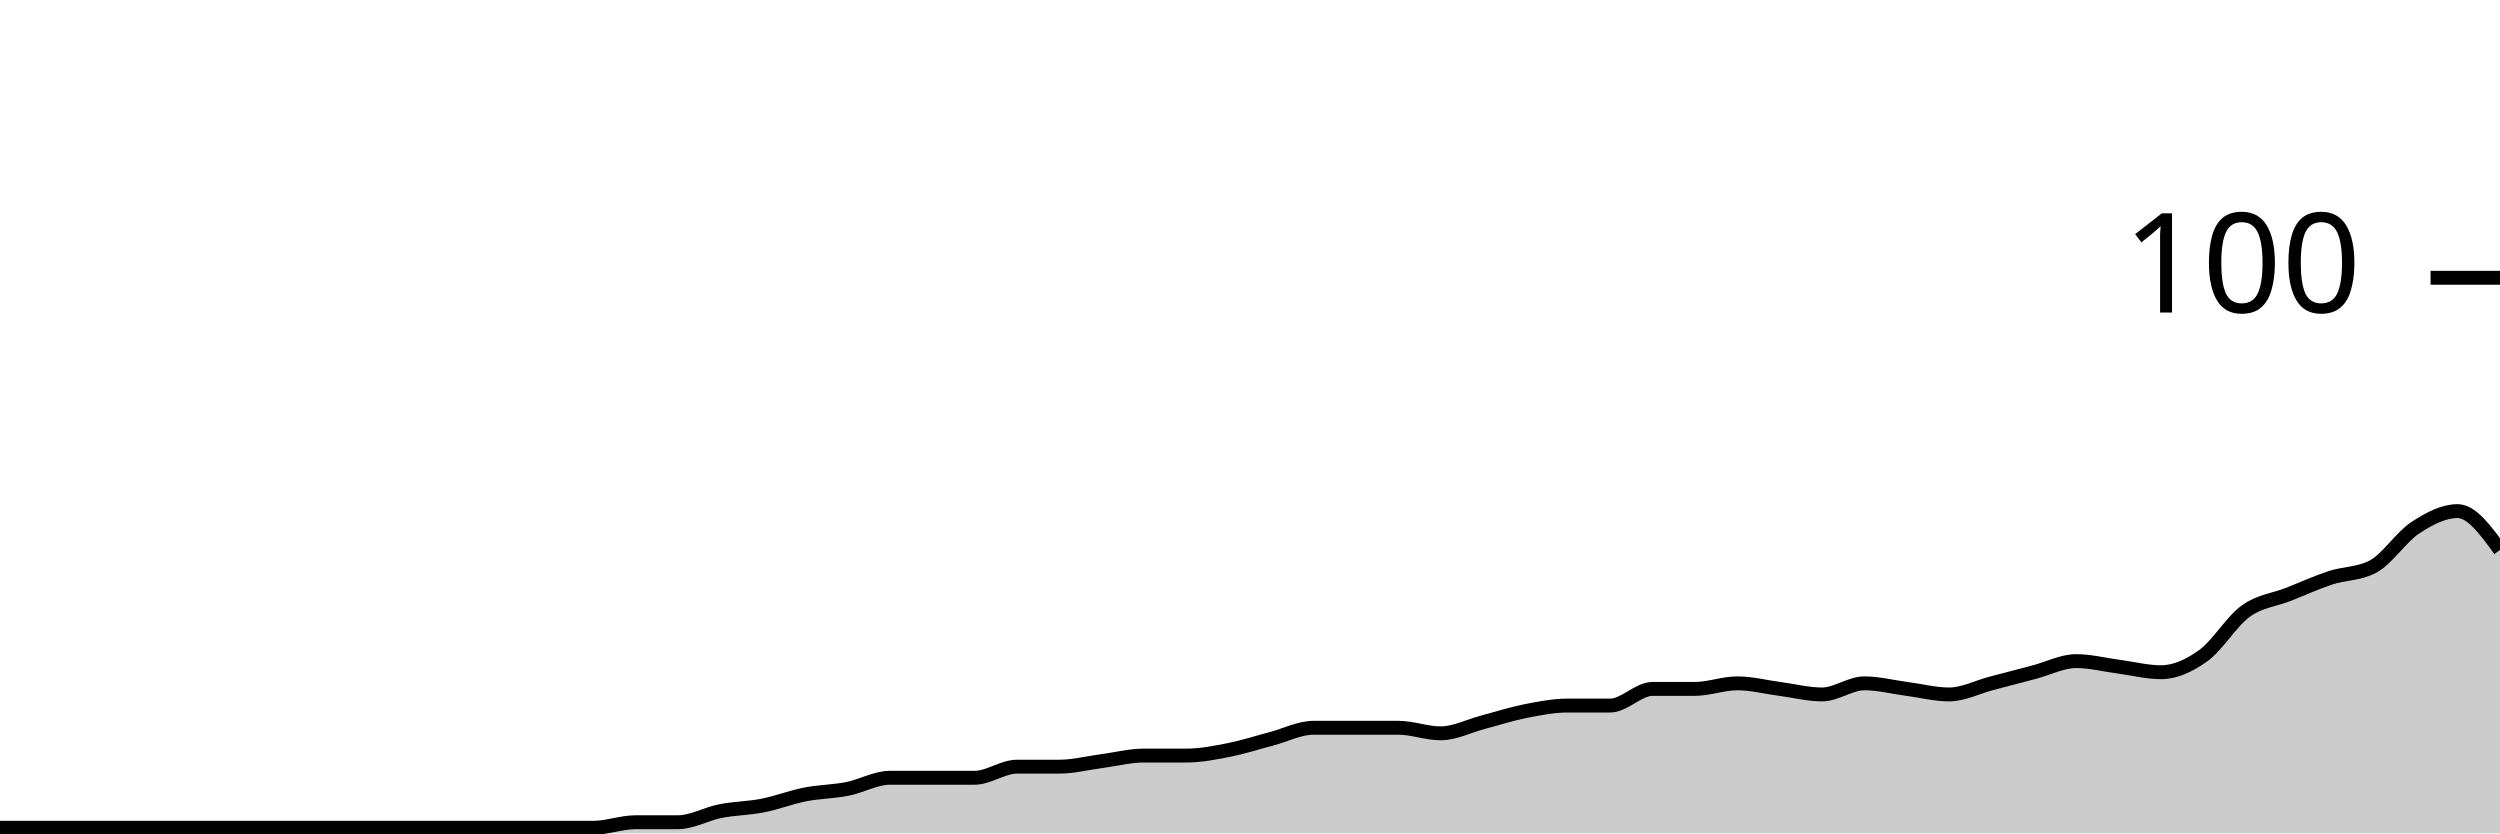
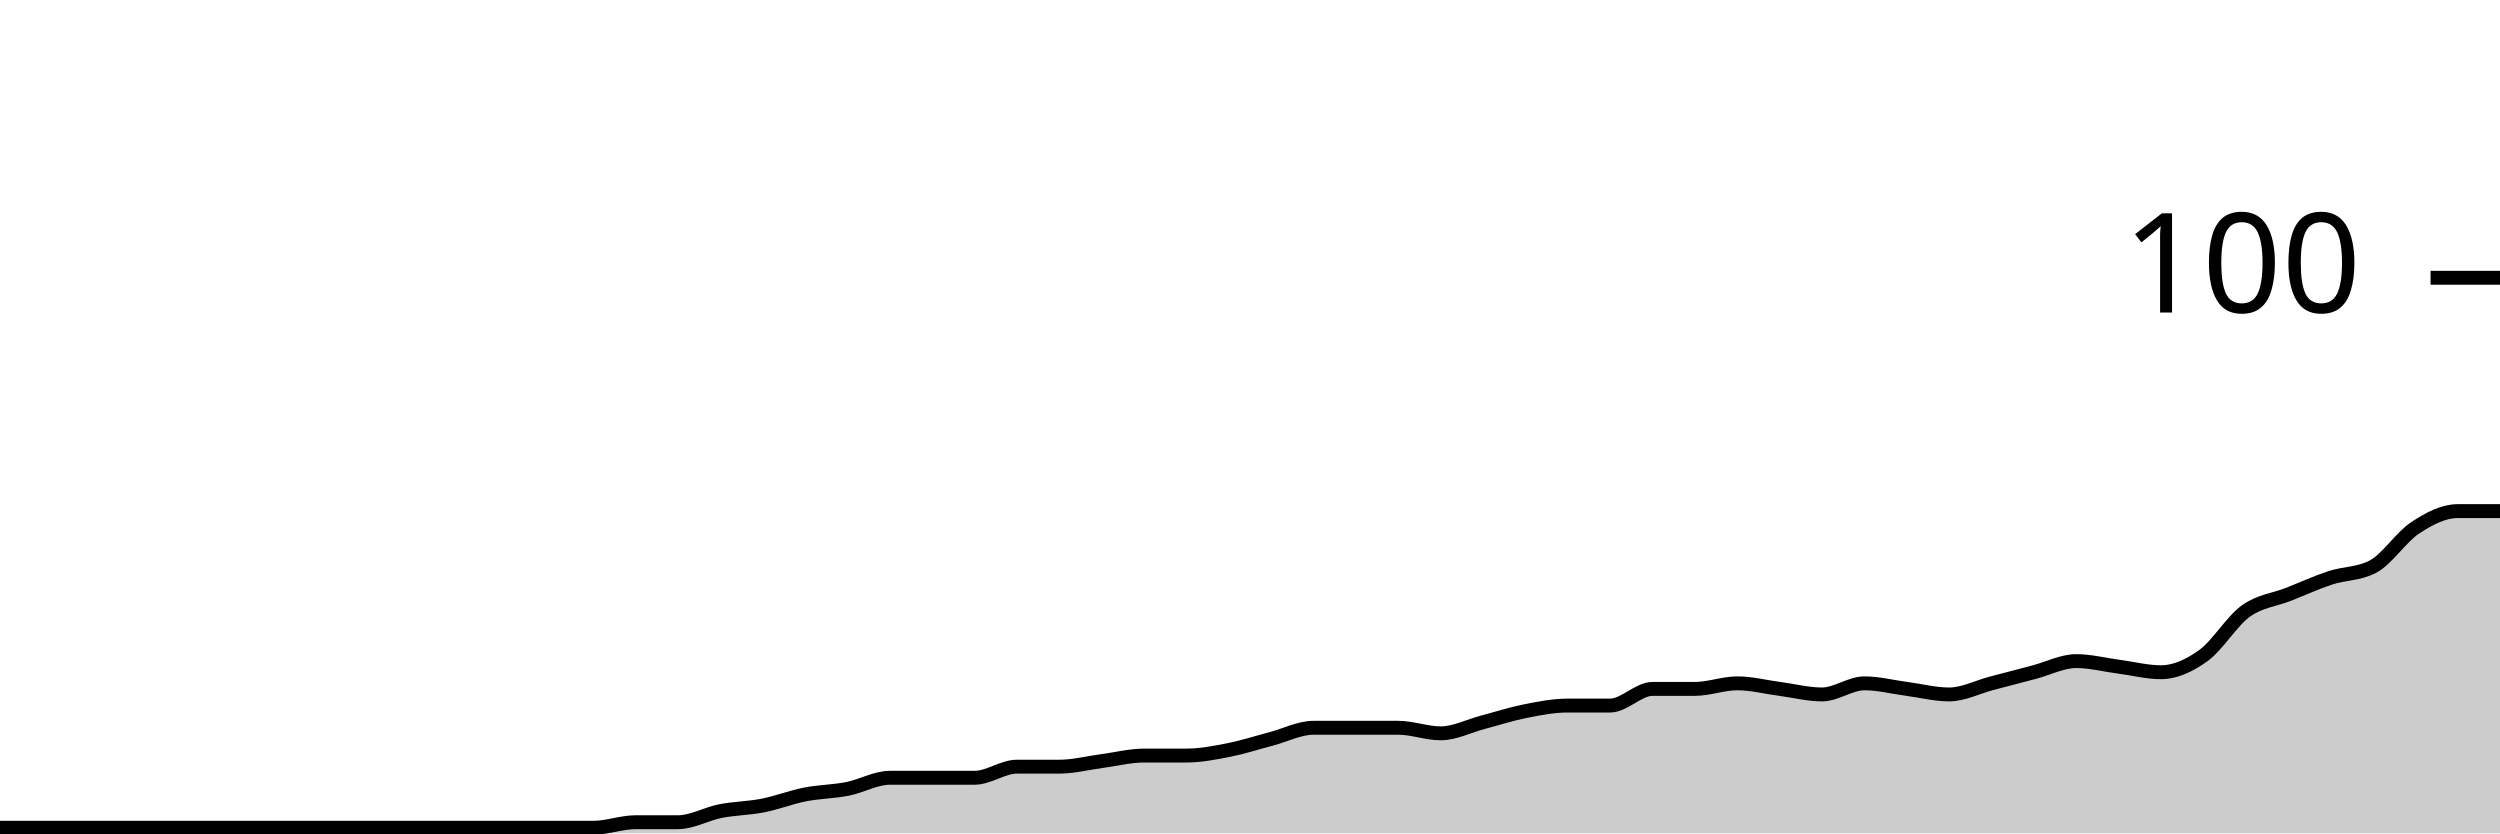
<svg xmlns="http://www.w3.org/2000/svg" viewBox="0 0 180 60">
  <g transform="translate(0,20)">
-     <path class="area" fill="rgba(0, 0, 0, 0.2)" d="M0,39.6C1.017,39.6,2.034,39.6,3.051,39.6C4.068,39.6,5.085,39.6,6.102,39.6C7.119,39.6,8.136,39.6,9.153,39.6C10.169,39.6,11.186,39.6,12.203,39.6C13.22,39.6,14.237,39.6,15.254,39.6C16.271,39.6,17.288,39.6,18.305,39.6C19.322,39.6,20.339,39.6,21.356,39.6C22.373,39.6,23.39,39.6,24.407,39.6C25.424,39.6,26.441,39.6,27.458,39.6C28.475,39.6,29.492,39.6,30.508,39.6C31.525,39.6,32.542,39.6,33.559,39.6C34.576,39.6,35.593,39.6,36.61,39.6C37.627,39.6,38.644,39.6,39.661,39.6C40.678,39.6,41.695,39.6,42.712,39.6C43.729,39.6,44.746,39.2,45.763,39.2C46.78,39.2,47.797,39.2,48.814,39.2C49.831,39.2,50.847,38.6,51.864,38.4C52.881,38.2,53.898,38.2,54.915,38C55.932,37.8,56.949,37.4,57.966,37.2C58.983,37,60,37,61.017,36.8C62.034,36.6,63.051,36,64.068,36C65.085,36,66.102,36,67.119,36C68.136,36,69.153,36,70.169,36C71.186,36,72.203,35.2,73.22,35.2C74.237,35.2,75.254,35.2,76.271,35.2C77.288,35.2,78.305,34.933,79.322,34.8C80.339,34.667,81.356,34.4,82.373,34.4C83.39,34.4,84.407,34.4,85.424,34.4C86.441,34.4,87.458,34.2,88.475,34C89.492,33.8,90.508,33.467,91.525,33.2C92.542,32.933,93.559,32.4,94.576,32.4C95.593,32.4,96.61,32.4,97.627,32.4C98.644,32.4,99.661,32.4,100.678,32.4C101.695,32.4,102.712,32.8,103.729,32.8C104.746,32.8,105.763,32.267,106.78,32C107.797,31.733,108.814,31.4,109.831,31.2C110.847,31,111.864,30.8,112.881,30.8C113.898,30.8,114.915,30.8,115.932,30.8C116.949,30.8,117.966,29.6,118.983,29.6C120,29.6,121.017,29.6,122.034,29.6C123.051,29.6,124.068,29.2,125.085,29.2C126.102,29.2,127.119,29.467,128.136,29.6C129.153,29.733,130.169,30,131.186,30C132.203,30,133.22,29.2,134.237,29.2C135.254,29.2,136.271,29.467,137.288,29.6C138.305,29.733,139.322,30,140.339,30C141.356,30,142.373,29.467,143.39,29.2C144.407,28.933,145.424,28.667,146.441,28.4C147.458,28.133,148.475,27.6,149.492,27.6C150.508,27.6,151.525,27.867,152.542,28C153.559,28.133,154.576,28.4,155.593,28.4C156.61,28.4,157.627,27.933,158.644,27.2C159.661,26.467,160.678,24.733,161.695,24C162.712,23.267,163.729,23.2,164.746,22.8C165.763,22.4,166.78,21.933,167.797,21.6C168.814,21.267,169.831,21.333,170.847,20.8C171.864,20.267,172.881,18.667,173.898,18C174.915,17.333,175.932,16.8,176.949,16.8C177.966,16.8,178.983,18.2,180,19.6L180,40C178.983,40,177.966,40,176.949,40C175.932,40,174.915,40,173.898,40C172.881,40,171.864,40,170.847,40C169.831,40,168.814,40,167.797,40C166.78,40,165.763,40,164.746,40C163.729,40,162.712,40,161.695,40C160.678,40,159.661,40,158.644,40C157.627,40,156.61,40,155.593,40C154.576,40,153.559,40,152.542,40C151.525,40,150.508,40,149.492,40C148.475,40,147.458,40,146.441,40C145.424,40,144.407,40,143.39,40C142.373,40,141.356,40,140.339,40C139.322,40,138.305,40,137.288,40C136.271,40,135.254,40,134.237,40C133.22,40,132.203,40,131.186,40C130.169,40,129.153,40,128.136,40C127.119,40,126.102,40,125.085,40C124.068,40,123.051,40,122.034,40C121.017,40,120,40,118.983,40C117.966,40,116.949,40,115.932,40C114.915,40,113.898,40,112.881,40C111.864,40,110.847,40,109.831,40C108.814,40,107.797,40,106.78,40C105.763,40,104.746,40,103.729,40C102.712,40,101.695,40,100.678,40C99.661,40,98.644,40,97.627,40C96.61,40,95.593,40,94.576,40C93.559,40,92.542,40,91.525,40C90.508,40,89.492,40,88.475,40C87.458,40,86.441,40,85.424,40C84.407,40,83.39,40,82.373,40C81.356,40,80.339,40,79.322,40C78.305,40,77.288,40,76.271,40C75.254,40,74.237,40,73.22,40C72.203,40,71.186,40,70.169,40C69.153,40,68.136,40,67.119,40C66.102,40,65.085,40,64.068,40C63.051,40,62.034,40,61.017,40C60,40,58.983,40,57.966,40C56.949,40,55.932,40,54.915,40C53.898,40,52.881,40,51.864,40C50.847,40,49.831,40,48.814,40C47.797,40,46.78,40,45.763,40C44.746,40,43.729,40,42.712,40C41.695,40,40.678,40,39.661,40C38.644,40,37.627,40,36.61,40C35.593,40,34.576,40,33.559,40C32.542,40,31.525,40,30.508,40C29.492,40,28.475,40,27.458,40C26.441,40,25.424,40,24.407,40C23.39,40,22.373,40,21.356,40C20.339,40,19.322,40,18.305,40C17.288,40,16.271,40,15.254,40C14.237,40,13.22,40,12.203,40C11.186,40,10.169,40,9.153,40C8.136,40,7.119,40,6.102,40C5.085,40,4.068,40,3.051,40C2.034,40,1.017,40,0,40Z" />
-     <path class="line" stroke="black" fill="none" d="M0,39.6C1.017,39.6,2.034,39.6,3.051,39.6C4.068,39.6,5.085,39.6,6.102,39.6C7.119,39.6,8.136,39.6,9.153,39.6C10.169,39.6,11.186,39.6,12.203,39.6C13.22,39.6,14.237,39.6,15.254,39.6C16.271,39.6,17.288,39.6,18.305,39.6C19.322,39.6,20.339,39.6,21.356,39.6C22.373,39.6,23.39,39.6,24.407,39.6C25.424,39.6,26.441,39.6,27.458,39.6C28.475,39.6,29.492,39.6,30.508,39.6C31.525,39.6,32.542,39.6,33.559,39.6C34.576,39.6,35.593,39.6,36.61,39.6C37.627,39.6,38.644,39.6,39.661,39.6C40.678,39.6,41.695,39.6,42.712,39.6C43.729,39.6,44.746,39.2,45.763,39.2C46.78,39.2,47.797,39.2,48.814,39.2C49.831,39.2,50.847,38.6,51.864,38.4C52.881,38.2,53.898,38.2,54.915,38C55.932,37.8,56.949,37.4,57.966,37.2C58.983,37,60,37,61.017,36.8C62.034,36.6,63.051,36,64.068,36C65.085,36,66.102,36,67.119,36C68.136,36,69.153,36,70.169,36C71.186,36,72.203,35.2,73.22,35.2C74.237,35.2,75.254,35.2,76.271,35.2C77.288,35.2,78.305,34.933,79.322,34.8C80.339,34.667,81.356,34.4,82.373,34.4C83.39,34.4,84.407,34.4,85.424,34.4C86.441,34.4,87.458,34.2,88.475,34C89.492,33.8,90.508,33.467,91.525,33.2C92.542,32.933,93.559,32.4,94.576,32.4C95.593,32.4,96.61,32.4,97.627,32.4C98.644,32.4,99.661,32.4,100.678,32.4C101.695,32.4,102.712,32.8,103.729,32.8C104.746,32.8,105.763,32.267,106.78,32C107.797,31.733,108.814,31.4,109.831,31.2C110.847,31,111.864,30.8,112.881,30.8C113.898,30.8,114.915,30.8,115.932,30.8C116.949,30.8,117.966,29.6,118.983,29.6C120,29.6,121.017,29.6,122.034,29.6C123.051,29.6,124.068,29.2,125.085,29.2C126.102,29.2,127.119,29.467,128.136,29.6C129.153,29.733,130.169,30,131.186,30C132.203,30,133.22,29.2,134.237,29.2C135.254,29.2,136.271,29.467,137.288,29.6C138.305,29.733,139.322,30,140.339,30C141.356,30,142.373,29.467,143.39,29.2C144.407,28.933,145.424,28.667,146.441,28.4C147.458,28.133,148.475,27.6,149.492,27.6C150.508,27.6,151.525,27.867,152.542,28C153.559,28.133,154.576,28.4,155.593,28.4C156.61,28.4,157.627,27.933,158.644,27.2C159.661,26.467,160.678,24.733,161.695,24C162.712,23.267,163.729,23.2,164.746,22.8C165.763,22.4,166.78,21.933,167.797,21.6C168.814,21.267,169.831,21.333,170.847,20.8C171.864,20.267,172.881,18.667,173.898,18C174.915,17.333,175.932,16.8,176.949,16.8C177.966,16.8,178.983,18.2,180,19.6" />
+     <path class="area" fill="rgba(0, 0, 0, 0.2)" d="M0,39.6C1.017,39.6,2.034,39.6,3.051,39.6C4.068,39.6,5.085,39.6,6.102,39.6C7.119,39.6,8.136,39.6,9.153,39.6C10.169,39.6,11.186,39.6,12.203,39.6C13.22,39.6,14.237,39.6,15.254,39.6C16.271,39.6,17.288,39.6,18.305,39.6C19.322,39.6,20.339,39.6,21.356,39.6C22.373,39.6,23.39,39.6,24.407,39.6C25.424,39.6,26.441,39.6,27.458,39.6C28.475,39.6,29.492,39.6,30.508,39.6C31.525,39.6,32.542,39.6,33.559,39.6C34.576,39.6,35.593,39.6,36.61,39.6C37.627,39.6,38.644,39.6,39.661,39.6C40.678,39.6,41.695,39.6,42.712,39.6C43.729,39.6,44.746,39.2,45.763,39.2C46.78,39.2,47.797,39.2,48.814,39.2C49.831,39.2,50.847,38.6,51.864,38.4C52.881,38.2,53.898,38.2,54.915,38C55.932,37.8,56.949,37.4,57.966,37.2C58.983,37,60,37,61.017,36.8C62.034,36.6,63.051,36,64.068,36C65.085,36,66.102,36,67.119,36C68.136,36,69.153,36,70.169,36C71.186,36,72.203,35.2,73.22,35.2C74.237,35.2,75.254,35.2,76.271,35.2C77.288,35.2,78.305,34.933,79.322,34.8C80.339,34.667,81.356,34.4,82.373,34.4C83.39,34.4,84.407,34.4,85.424,34.4C86.441,34.4,87.458,34.2,88.475,34C89.492,33.8,90.508,33.467,91.525,33.2C92.542,32.933,93.559,32.4,94.576,32.4C95.593,32.4,96.61,32.4,97.627,32.4C98.644,32.4,99.661,32.4,100.678,32.4C101.695,32.4,102.712,32.8,103.729,32.8C104.746,32.8,105.763,32.267,106.78,32C107.797,31.733,108.814,31.4,109.831,31.2C110.847,31,111.864,30.8,112.881,30.8C113.898,30.8,114.915,30.8,115.932,30.8C116.949,30.8,117.966,29.6,118.983,29.6C120,29.6,121.017,29.6,122.034,29.6C123.051,29.6,124.068,29.2,125.085,29.2C126.102,29.2,127.119,29.467,128.136,29.6C129.153,29.733,130.169,30,131.186,30C132.203,30,133.22,29.2,134.237,29.2C135.254,29.2,136.271,29.467,137.288,29.6C138.305,29.733,139.322,30,140.339,30C141.356,30,142.373,29.467,143.39,29.2C144.407,28.933,145.424,28.667,146.441,28.4C147.458,28.133,148.475,27.6,149.492,27.6C150.508,27.6,151.525,27.867,152.542,28C153.559,28.133,154.576,28.4,155.593,28.4C156.61,28.4,157.627,27.933,158.644,27.2C159.661,26.467,160.678,24.733,161.695,24C162.712,23.267,163.729,23.2,164.746,22.8C165.763,22.4,166.78,21.933,167.797,21.6C168.814,21.267,169.831,21.333,170.847,20.8C171.864,20.267,172.881,18.667,173.898,18C174.915,17.333,175.932,16.8,176.949,16.8C177.966,16.8,178.983,16.8,180,16.8L180,40C178.983,40,177.966,40,176.949,40C175.932,40,174.915,40,173.898,40C172.881,40,171.864,40,170.847,40C169.831,40,168.814,40,167.797,40C166.78,40,165.763,40,164.746,40C163.729,40,162.712,40,161.695,40C160.678,40,159.661,40,158.644,40C157.627,40,156.61,40,155.593,40C154.576,40,153.559,40,152.542,40C151.525,40,150.508,40,149.492,40C148.475,40,147.458,40,146.441,40C145.424,40,144.407,40,143.39,40C142.373,40,141.356,40,140.339,40C139.322,40,138.305,40,137.288,40C136.271,40,135.254,40,134.237,40C133.22,40,132.203,40,131.186,40C130.169,40,129.153,40,128.136,40C127.119,40,126.102,40,125.085,40C124.068,40,123.051,40,122.034,40C121.017,40,120,40,118.983,40C117.966,40,116.949,40,115.932,40C114.915,40,113.898,40,112.881,40C111.864,40,110.847,40,109.831,40C108.814,40,107.797,40,106.78,40C105.763,40,104.746,40,103.729,40C102.712,40,101.695,40,100.678,40C99.661,40,98.644,40,97.627,40C96.61,40,95.593,40,94.576,40C93.559,40,92.542,40,91.525,40C90.508,40,89.492,40,88.475,40C87.458,40,86.441,40,85.424,40C84.407,40,83.39,40,82.373,40C81.356,40,80.339,40,79.322,40C78.305,40,77.288,40,76.271,40C75.254,40,74.237,40,73.22,40C72.203,40,71.186,40,70.169,40C69.153,40,68.136,40,67.119,40C66.102,40,65.085,40,64.068,40C63.051,40,62.034,40,61.017,40C60,40,58.983,40,57.966,40C56.949,40,55.932,40,54.915,40C53.898,40,52.881,40,51.864,40C50.847,40,49.831,40,48.814,40C47.797,40,46.78,40,45.763,40C44.746,40,43.729,40,42.712,40C41.695,40,40.678,40,39.661,40C38.644,40,37.627,40,36.61,40C35.593,40,34.576,40,33.559,40C32.542,40,31.525,40,30.508,40C29.492,40,28.475,40,27.458,40C26.441,40,25.424,40,24.407,40C23.39,40,22.373,40,21.356,40C20.339,40,19.322,40,18.305,40C17.288,40,16.271,40,15.254,40C14.237,40,13.22,40,12.203,40C11.186,40,10.169,40,9.153,40C8.136,40,7.119,40,6.102,40C5.085,40,4.068,40,3.051,40C2.034,40,1.017,40,0,40Z" />
+     <path class="line" stroke="black" fill="none" d="M0,39.6C1.017,39.6,2.034,39.6,3.051,39.6C4.068,39.6,5.085,39.6,6.102,39.6C7.119,39.6,8.136,39.6,9.153,39.6C10.169,39.6,11.186,39.6,12.203,39.6C13.22,39.6,14.237,39.6,15.254,39.6C16.271,39.6,17.288,39.6,18.305,39.6C19.322,39.6,20.339,39.6,21.356,39.6C22.373,39.6,23.39,39.6,24.407,39.6C25.424,39.6,26.441,39.6,27.458,39.6C28.475,39.6,29.492,39.6,30.508,39.6C31.525,39.6,32.542,39.6,33.559,39.6C34.576,39.6,35.593,39.6,36.61,39.6C37.627,39.6,38.644,39.6,39.661,39.6C40.678,39.6,41.695,39.6,42.712,39.6C43.729,39.6,44.746,39.2,45.763,39.2C46.78,39.2,47.797,39.2,48.814,39.2C49.831,39.2,50.847,38.6,51.864,38.4C52.881,38.2,53.898,38.2,54.915,38C55.932,37.8,56.949,37.4,57.966,37.2C58.983,37,60,37,61.017,36.8C62.034,36.6,63.051,36,64.068,36C65.085,36,66.102,36,67.119,36C68.136,36,69.153,36,70.169,36C71.186,36,72.203,35.2,73.22,35.2C74.237,35.2,75.254,35.2,76.271,35.2C77.288,35.2,78.305,34.933,79.322,34.8C80.339,34.667,81.356,34.4,82.373,34.4C83.39,34.4,84.407,34.4,85.424,34.4C86.441,34.4,87.458,34.2,88.475,34C89.492,33.8,90.508,33.467,91.525,33.2C92.542,32.933,93.559,32.4,94.576,32.4C95.593,32.4,96.61,32.4,97.627,32.4C98.644,32.4,99.661,32.4,100.678,32.4C101.695,32.4,102.712,32.8,103.729,32.8C104.746,32.8,105.763,32.267,106.78,32C107.797,31.733,108.814,31.4,109.831,31.2C110.847,31,111.864,30.8,112.881,30.8C113.898,30.8,114.915,30.8,115.932,30.8C116.949,30.8,117.966,29.6,118.983,29.6C120,29.6,121.017,29.6,122.034,29.6C123.051,29.6,124.068,29.2,125.085,29.2C126.102,29.2,127.119,29.467,128.136,29.6C129.153,29.733,130.169,30,131.186,30C132.203,30,133.22,29.2,134.237,29.2C135.254,29.2,136.271,29.467,137.288,29.6C138.305,29.733,139.322,30,140.339,30C141.356,30,142.373,29.467,143.39,29.2C144.407,28.933,145.424,28.667,146.441,28.4C147.458,28.133,148.475,27.6,149.492,27.6C150.508,27.6,151.525,27.867,152.542,28C153.559,28.133,154.576,28.4,155.593,28.4C156.61,28.4,157.627,27.933,158.644,27.2C159.661,26.467,160.678,24.733,161.695,24C162.712,23.267,163.729,23.2,164.746,22.8C165.763,22.4,166.78,21.933,167.797,21.6C168.814,21.267,169.831,21.333,170.847,20.8C171.864,20.267,172.881,18.667,173.898,18C174.915,17.333,175.932,16.8,176.949,16.8C177.966,16.8,178.983,16.8,180,16.8" />
    <path class="axis-ceiling" stroke-width="1" stroke="black" fill="none" d="M175,0L180,0" />
    <text class="axis-ceiling-label" font-family="sans-serif" text-anchor="end" font-size="10px" x="170" y="2.5">100</text>
  </g>
</svg>
